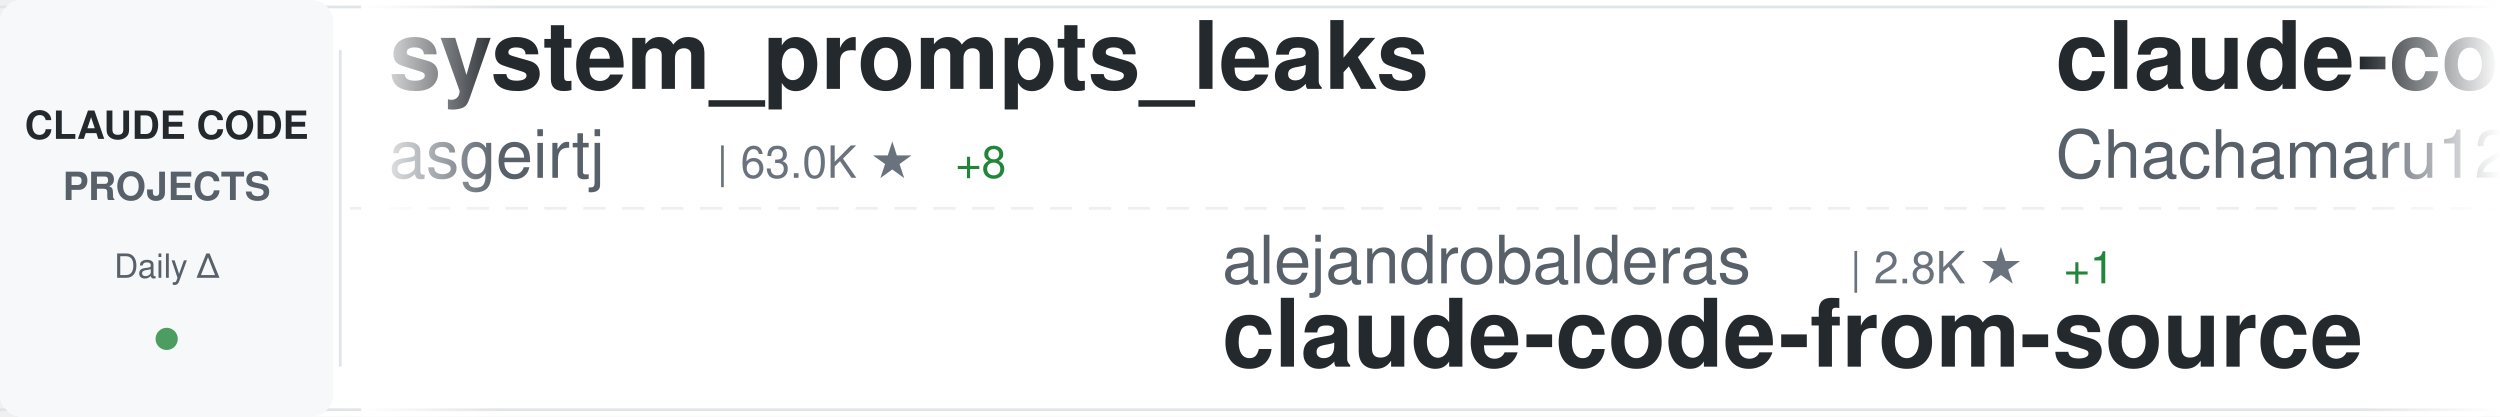
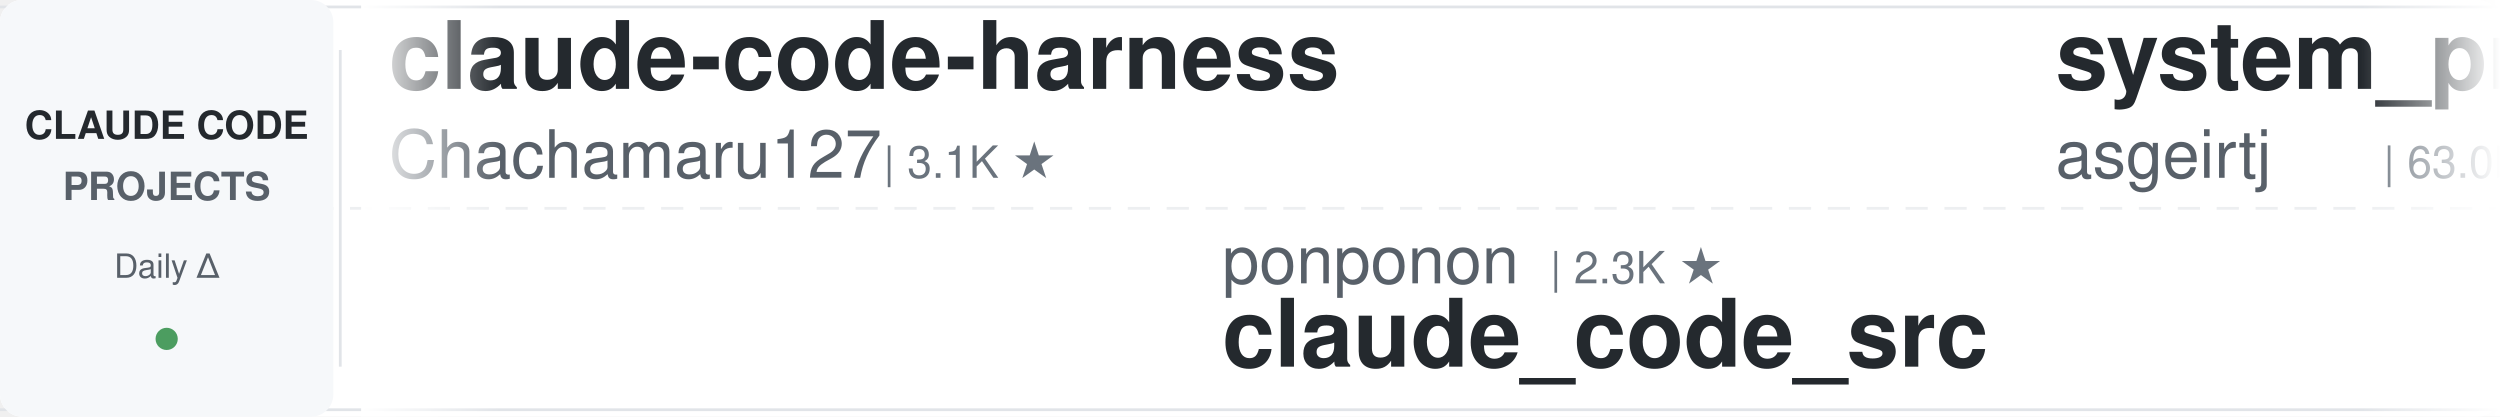
<svg xmlns="http://www.w3.org/2000/svg" width="900" height="150">
  <defs>
    <linearGradient id="awesomeLeftFade" x1="0%" y1="0%" x2="100%" y2="0%">
      <stop offset="0%" style="stop-color:#ffffff;stop-opacity:1" />
      <stop offset="100%" style="stop-color:#ffffff;stop-opacity:0" />
    </linearGradient>
    <linearGradient id="awesomeRightFade" x1="0%" y1="0%" x2="100%" y2="0%">
      <stop offset="0%" style="stop-color:#ffffff;stop-opacity:0" />
      <stop offset="100%" style="stop-color:#ffffff;stop-opacity:1" />
    </linearGradient>
  </defs>
  <rect width="900" height="150" fill="#ffffff" rx="8" />
  <rect x="0" y="2" width="900" height="1" fill="#e1e4e8" />
  <rect x="0" y="147" width="900" height="1" fill="#e1e4e8" />
  <line x1="0" y1="75" x2="900" y2="75" stroke="#e1e4e8" stroke-width="1" stroke-dasharray="8 6" opacity="0.6" />
  <rect x="0" y="0" width="120" height="150" fill="#f6f8fa" rx="8" />
  <text x="60" y="50" font-family="-apple-system, BlinkMacSystemFont, 'Segoe UI', Helvetica, Arial, sans-serif" font-size="14" font-weight="600" fill="#24292e" text-anchor="middle">CLAUDE CODE</text>
  <text x="60" y="72" font-family="-apple-system, BlinkMacSystemFont, 'Segoe UI', Helvetica, Arial, sans-serif" font-size="14" font-weight="600" fill="#586069" text-anchor="middle">PROJECTS</text>
  <text x="60" y="100" font-family="-apple-system, BlinkMacSystemFont, 'Segoe UI', Helvetica, Arial, sans-serif" font-size="12" font-weight="500" fill="#586069" text-anchor="middle">Daily Δ</text>
  <circle cx="60" cy="122" r="4" fill="#22863a" opacity="0.8" />
  <rect x="122" y="18" width="1" height="114" fill="#e1e4e8" />
  <clipPath id="awesomeTickerClip">
    <rect x="130" y="0" width="770" height="150" />
  </clipPath>
  <g clip-path="url(#awesomeTickerClip)">
    <g id="awesomeTickerItems">
      <animateTransform attributeName="transform" attributeType="XML" type="translate" from="0 0" to="-3000 0" dur="54s" repeatCount="indefinite" />
      <g transform="translate(0, 0)">
-         <text x="140" y="32" font-family="-apple-system, BlinkMacSystemFont, 'Segoe UI', Helvetica, Arial, sans-serif" font-size="34" font-weight="600" fill="#24292e">system_prompts_leaks</text>
-         <text x="140" y="64" font-family="-apple-system, BlinkMacSystemFont, 'Segoe UI', Helvetica, Arial, sans-serif" font-size="24" font-weight="400" fill="#586069">asgeirtj</text>
-         <text x="258" y="64" font-family="-apple-system, BlinkMacSystemFont, 'Segoe UI', Helvetica, Arial, sans-serif" font-size="16" font-weight="500" fill="#6a737d">| 63.0K ★</text>
-         <text x="344" y="64" font-family="-apple-system, BlinkMacSystemFont, 'Segoe UI', Helvetica, Arial, sans-serif" font-size="16" font-weight="500" fill="#22863a"> +8</text>
-       </g>
-       <g transform="translate(300, 0)">
-         <text x="140" y="102" font-family="-apple-system, BlinkMacSystemFont, 'Segoe UI', Helvetica, Arial, sans-serif" font-size="24" font-weight="400" fill="#586069">alejandrobalderas</text>
-         <text x="366" y="102" font-family="-apple-system, BlinkMacSystemFont, 'Segoe UI', Helvetica, Arial, sans-serif" font-size="16" font-weight="500" fill="#6a737d">| 2.8K ★</text>
-         <text x="443" y="102" font-family="-apple-system, BlinkMacSystemFont, 'Segoe UI', Helvetica, Arial, sans-serif" font-size="16" font-weight="500" fill="#22863a"> +1</text>
-         <text x="140" y="132" font-family="-apple-system, BlinkMacSystemFont, 'Segoe UI', Helvetica, Arial, sans-serif" font-size="34" font-weight="600" fill="#24292e">claude-code-from-source</text>
-       </g>
-       <g transform="translate(600, 0)">
        <text x="140" y="32" font-family="-apple-system, BlinkMacSystemFont, 'Segoe UI', Helvetica, Arial, sans-serif" font-size="34" font-weight="600" fill="#24292e">claude-code-harness</text>
        <text x="140" y="64" font-family="-apple-system, BlinkMacSystemFont, 'Segoe UI', Helvetica, Arial, sans-serif" font-size="24" font-weight="400" fill="#586069">Chachamaru127</text>
        <text x="318" y="64" font-family="-apple-system, BlinkMacSystemFont, 'Segoe UI', Helvetica, Arial, sans-serif" font-size="16" font-weight="500" fill="#6a737d">| 3.1K ★</text>
      </g>
-       <g transform="translate(900, 0)">
-         <text x="140" y="102" font-family="-apple-system, BlinkMacSystemFont, 'Segoe UI', Helvetica, Arial, sans-serif" font-size="24" font-weight="400" fill="#586069">Windy3f3f3f3f</text>
-         <text x="318" y="102" font-family="-apple-system, BlinkMacSystemFont, 'Segoe UI', Helvetica, Arial, sans-serif" font-size="16" font-weight="500" fill="#6a737d">| 3.4K ★</text>
-         <text x="140" y="132" font-family="-apple-system, BlinkMacSystemFont, 'Segoe UI', Helvetica, Arial, sans-serif" font-size="34" font-weight="600" fill="#24292e">how-claude-code-works</text>
+       <g transform="translate(300, 0)">
+         <text x="140" y="102" font-family="-apple-system, BlinkMacSystemFont, 'Segoe UI', Helvetica, Arial, sans-serif" font-size="24" font-weight="400" fill="#586069">ponponon</text>
+         <text x="258" y="102" font-family="-apple-system, BlinkMacSystemFont, 'Segoe UI', Helvetica, Arial, sans-serif" font-size="16" font-weight="500" fill="#6a737d">| 2.3K ★</text>
+         <text x="140" y="132" font-family="-apple-system, BlinkMacSystemFont, 'Segoe UI', Helvetica, Arial, sans-serif" font-size="34" font-weight="600" fill="#24292e">claude_code_src</text>
      </g>
-       <g transform="translate(1200, 0)">
-         <text x="140" y="32" font-family="-apple-system, BlinkMacSystemFont, 'Segoe UI', Helvetica, Arial, sans-serif" font-size="34" font-weight="600" fill="#24292e">claude-code-spec-workflo...</text>
-         <text x="140" y="64" font-family="-apple-system, BlinkMacSystemFont, 'Segoe UI', Helvetica, Arial, sans-serif" font-size="24" font-weight="400" fill="#586069">Pimzino</text>
-         <text x="246" y="64" font-family="-apple-system, BlinkMacSystemFont, 'Segoe UI', Helvetica, Arial, sans-serif" font-size="16" font-weight="500" fill="#6a737d">| 3.8K ★</text>
-       </g>
-       <g transform="translate(1500, 0)">
-         <text x="140" y="102" font-family="-apple-system, BlinkMacSystemFont, 'Segoe UI', Helvetica, Arial, sans-serif" font-size="24" font-weight="400" fill="#586069">darcyegb</text>
-         <text x="258" y="102" font-family="-apple-system, BlinkMacSystemFont, 'Segoe UI', Helvetica, Arial, sans-serif" font-size="16" font-weight="500" fill="#6a737d">| 760 ★</text>
-         <text x="140" y="132" font-family="-apple-system, BlinkMacSystemFont, 'Segoe UI', Helvetica, Arial, sans-serif" font-size="34" font-weight="600" fill="#24292e">ClaudeCodeAgents</text>
-       </g>
-       <g transform="translate(1800, 0)">
-         <text x="140" y="32" font-family="-apple-system, BlinkMacSystemFont, 'Segoe UI', Helvetica, Arial, sans-serif" font-size="34" font-weight="600" fill="#24292e">claude-code-rust</text>
-         <text x="140" y="64" font-family="-apple-system, BlinkMacSystemFont, 'Segoe UI', Helvetica, Arial, sans-serif" font-size="24" font-weight="400" fill="#586069">lorryjovens-hub</text>
-         <text x="342" y="64" font-family="-apple-system, BlinkMacSystemFont, 'Segoe UI', Helvetica, Arial, sans-serif" font-size="16" font-weight="500" fill="#6a737d">| 1.7K ★</text>
-       </g>
-       <g transform="translate(2100, 0)">
-         <text x="140" y="102" font-family="-apple-system, BlinkMacSystemFont, 'Segoe UI', Helvetica, Arial, sans-serif" font-size="24" font-weight="400" fill="#586069">oboard</text>
-         <text x="234" y="102" font-family="-apple-system, BlinkMacSystemFont, 'Segoe UI', Helvetica, Arial, sans-serif" font-size="16" font-weight="500" fill="#6a737d">| 3.3K ★</text>
-         <text x="140" y="132" font-family="-apple-system, BlinkMacSystemFont, 'Segoe UI', Helvetica, Arial, sans-serif" font-size="34" font-weight="600" fill="#24292e">claude-code-rev</text>
-       </g>
-       <g transform="translate(2400, 0)">
-         <text x="140" y="32" font-family="-apple-system, BlinkMacSystemFont, 'Segoe UI', Helvetica, Arial, sans-serif" font-size="34" font-weight="600" fill="#24292e">claude-code-sourcemap</text>
-         <text x="140" y="64" font-family="-apple-system, BlinkMacSystemFont, 'Segoe UI', Helvetica, Arial, sans-serif" font-size="24" font-weight="400" fill="#586069">ChinaSiro</text>
-         <text x="270" y="64" font-family="-apple-system, BlinkMacSystemFont, 'Segoe UI', Helvetica, Arial, sans-serif" font-size="16" font-weight="500" fill="#6a737d">| 9.6K ★</text>
-       </g>
-       <g transform="translate(2700, 0)">
-         <text x="140" y="102" font-family="-apple-system, BlinkMacSystemFont, 'Segoe UI', Helvetica, Arial, sans-serif" font-size="24" font-weight="400" fill="#586069">pedrohcgs</text>
-         <text x="270" y="102" font-family="-apple-system, BlinkMacSystemFont, 'Segoe UI', Helvetica, Arial, sans-serif" font-size="16" font-weight="500" fill="#6a737d">| 1.5K ★</text>
-         <text x="347" y="102" font-family="-apple-system, BlinkMacSystemFont, 'Segoe UI', Helvetica, Arial, sans-serif" font-size="16" font-weight="500" fill="#22863a"> +1</text>
-         <text x="140" y="132" font-family="-apple-system, BlinkMacSystemFont, 'Segoe UI', Helvetica, Arial, sans-serif" font-size="34" font-weight="600" fill="#24292e">claude-code-my-workflow</text>
-       </g>
-       <g transform="translate(3000, 0)">
+       <g transform="translate(600, 0)">
        <text x="140" y="32" font-family="-apple-system, BlinkMacSystemFont, 'Segoe UI', Helvetica, Arial, sans-serif" font-size="34" font-weight="600" fill="#24292e">system_prompts_leaks</text>
        <text x="140" y="64" font-family="-apple-system, BlinkMacSystemFont, 'Segoe UI', Helvetica, Arial, sans-serif" font-size="24" font-weight="400" fill="#586069">asgeirtj</text>
        <text x="258" y="64" font-family="-apple-system, BlinkMacSystemFont, 'Segoe UI', Helvetica, Arial, sans-serif" font-size="16" font-weight="500" fill="#6a737d">| 63.0K ★</text>
-         <text x="344" y="64" font-family="-apple-system, BlinkMacSystemFont, 'Segoe UI', Helvetica, Arial, sans-serif" font-size="16" font-weight="500" fill="#22863a"> +8</text>
+         <text x="344" y="64" font-family="-apple-system, BlinkMacSystemFont, 'Segoe UI', Helvetica, Arial, sans-serif" font-size="16" font-weight="500" fill="#22863a"> +3</text>
      </g>
-       <g transform="translate(3300, 0)">
-         <text x="140" y="102" font-family="-apple-system, BlinkMacSystemFont, 'Segoe UI', Helvetica, Arial, sans-serif" font-size="24" font-weight="400" fill="#586069">alejandrobalderas</text>
-         <text x="366" y="102" font-family="-apple-system, BlinkMacSystemFont, 'Segoe UI', Helvetica, Arial, sans-serif" font-size="16" font-weight="500" fill="#6a737d">| 2.8K ★</text>
-         <text x="443" y="102" font-family="-apple-system, BlinkMacSystemFont, 'Segoe UI', Helvetica, Arial, sans-serif" font-size="16" font-weight="500" fill="#22863a"> +1</text>
-         <text x="140" y="132" font-family="-apple-system, BlinkMacSystemFont, 'Segoe UI', Helvetica, Arial, sans-serif" font-size="34" font-weight="600" fill="#24292e">claude-code-from-source</text>
+       <g transform="translate(900, 0)">
+         <text x="140" y="102" font-family="-apple-system, BlinkMacSystemFont, 'Segoe UI', Helvetica, Arial, sans-serif" font-size="24" font-weight="400" fill="#586069">VoltAgent</text>
+         <text x="270" y="102" font-family="-apple-system, BlinkMacSystemFont, 'Segoe UI', Helvetica, Arial, sans-serif" font-size="16" font-weight="500" fill="#6a737d">| 24.3K ★</text>
+         <text x="356" y="102" font-family="-apple-system, BlinkMacSystemFont, 'Segoe UI', Helvetica, Arial, sans-serif" font-size="16" font-weight="500" fill="#22863a"> +5</text>
+         <text x="140" y="132" font-family="-apple-system, BlinkMacSystemFont, 'Segoe UI', Helvetica, Arial, sans-serif" font-size="34" font-weight="600" fill="#24292e">awesome-claude-code-suba...</text>
      </g>
-       <g transform="translate(3600, 0)">
+       <g transform="translate(1200, 0)">
+         <text x="140" y="32" font-family="-apple-system, BlinkMacSystemFont, 'Segoe UI', Helvetica, Arial, sans-serif" font-size="34" font-weight="600" fill="#24292e">Auto-claude-code-researc...</text>
+         <text x="140" y="64" font-family="-apple-system, BlinkMacSystemFont, 'Segoe UI', Helvetica, Arial, sans-serif" font-size="24" font-weight="400" fill="#586069">wanshuiyin</text>
+         <text x="282" y="64" font-family="-apple-system, BlinkMacSystemFont, 'Segoe UI', Helvetica, Arial, sans-serif" font-size="16" font-weight="500" fill="#6a737d">| 14.7K ★</text>
+         <text x="368" y="64" font-family="-apple-system, BlinkMacSystemFont, 'Segoe UI', Helvetica, Arial, sans-serif" font-size="16" font-weight="500" fill="#22863a"> +2</text>
+       </g>
+       <g transform="translate(1500, 0)">
+         <text x="140" y="102" font-family="-apple-system, BlinkMacSystemFont, 'Segoe UI', Helvetica, Arial, sans-serif" font-size="24" font-weight="400" fill="#586069">Yeachan-Heo</text>
+         <text x="294" y="102" font-family="-apple-system, BlinkMacSystemFont, 'Segoe UI', Helvetica, Arial, sans-serif" font-size="16" font-weight="500" fill="#6a737d">| 38.6K ★</text>
+         <text x="380" y="102" font-family="-apple-system, BlinkMacSystemFont, 'Segoe UI', Helvetica, Arial, sans-serif" font-size="16" font-weight="500" fill="#22863a"> +4</text>
+         <text x="140" y="132" font-family="-apple-system, BlinkMacSystemFont, 'Segoe UI', Helvetica, Arial, sans-serif" font-size="34" font-weight="600" fill="#24292e">oh-my-claudecode</text>
+       </g>
+       <g transform="translate(1800, 0)">
+         <text x="140" y="32" font-family="-apple-system, BlinkMacSystemFont, 'Segoe UI', Helvetica, Arial, sans-serif" font-size="34" font-weight="600" fill="#24292e">claude-code-my-workflow</text>
+         <text x="140" y="64" font-family="-apple-system, BlinkMacSystemFont, 'Segoe UI', Helvetica, Arial, sans-serif" font-size="24" font-weight="400" fill="#586069">pedrohcgs</text>
+         <text x="270" y="64" font-family="-apple-system, BlinkMacSystemFont, 'Segoe UI', Helvetica, Arial, sans-serif" font-size="16" font-weight="500" fill="#6a737d">| 1.5K ★</text>
+         <text x="347" y="64" font-family="-apple-system, BlinkMacSystemFont, 'Segoe UI', Helvetica, Arial, sans-serif" font-size="16" font-weight="500" fill="#22863a"> +2</text>
+       </g>
+       <g transform="translate(2100, 0)">
+         <text x="140" y="102" font-family="-apple-system, BlinkMacSystemFont, 'Segoe UI', Helvetica, Arial, sans-serif" font-size="24" font-weight="400" fill="#586069">SeemSeam</text>
+         <text x="258" y="102" font-family="-apple-system, BlinkMacSystemFont, 'Segoe UI', Helvetica, Arial, sans-serif" font-size="16" font-weight="500" fill="#6a737d">| 3.4K ★</text>
+         <text x="140" y="132" font-family="-apple-system, BlinkMacSystemFont, 'Segoe UI', Helvetica, Arial, sans-serif" font-size="34" font-weight="600" fill="#24292e">claude_codex_bridge</text>
+       </g>
+       <g transform="translate(2400, 0)">
+         <text x="140" y="32" font-family="-apple-system, BlinkMacSystemFont, 'Segoe UI', Helvetica, Arial, sans-serif" font-size="34" font-weight="600" fill="#24292e">claude-coder</text>
+         <text x="140" y="64" font-family="-apple-system, BlinkMacSystemFont, 'Segoe UI', Helvetica, Arial, sans-serif" font-size="24" font-weight="400" fill="#586069">kodu-ai</text>
+         <text x="246" y="64" font-family="-apple-system, BlinkMacSystemFont, 'Segoe UI', Helvetica, Arial, sans-serif" font-size="16" font-weight="500" fill="#6a737d">| 5.2K ★</text>
+       </g>
+       <g transform="translate(2700, 0)">
+         <text x="140" y="102" font-family="-apple-system, BlinkMacSystemFont, 'Segoe UI', Helvetica, Arial, sans-serif" font-size="24" font-weight="400" fill="#586069">Yuyz0112</text>
+         <text x="258" y="102" font-family="-apple-system, BlinkMacSystemFont, 'Segoe UI', Helvetica, Arial, sans-serif" font-size="16" font-weight="500" fill="#6a737d">| 2.4K ★</text>
+         <text x="140" y="132" font-family="-apple-system, BlinkMacSystemFont, 'Segoe UI', Helvetica, Arial, sans-serif" font-size="34" font-weight="600" fill="#24292e">claude-code-reverse</text>
+       </g>
+       <g transform="translate(3000, 0)">
        <text x="140" y="32" font-family="-apple-system, BlinkMacSystemFont, 'Segoe UI', Helvetica, Arial, sans-serif" font-size="34" font-weight="600" fill="#24292e">claude-code-harness</text>
        <text x="140" y="64" font-family="-apple-system, BlinkMacSystemFont, 'Segoe UI', Helvetica, Arial, sans-serif" font-size="24" font-weight="400" fill="#586069">Chachamaru127</text>
        <text x="318" y="64" font-family="-apple-system, BlinkMacSystemFont, 'Segoe UI', Helvetica, Arial, sans-serif" font-size="16" font-weight="500" fill="#6a737d">| 3.1K ★</text>
      </g>
+       <g transform="translate(3300, 0)">
+         <text x="140" y="102" font-family="-apple-system, BlinkMacSystemFont, 'Segoe UI', Helvetica, Arial, sans-serif" font-size="24" font-weight="400" fill="#586069">ponponon</text>
+         <text x="258" y="102" font-family="-apple-system, BlinkMacSystemFont, 'Segoe UI', Helvetica, Arial, sans-serif" font-size="16" font-weight="500" fill="#6a737d">| 2.3K ★</text>
+         <text x="140" y="132" font-family="-apple-system, BlinkMacSystemFont, 'Segoe UI', Helvetica, Arial, sans-serif" font-size="34" font-weight="600" fill="#24292e">claude_code_src</text>
+       </g>
+       <g transform="translate(3600, 0)">
+         <text x="140" y="32" font-family="-apple-system, BlinkMacSystemFont, 'Segoe UI', Helvetica, Arial, sans-serif" font-size="34" font-weight="600" fill="#24292e">system_prompts_leaks</text>
+         <text x="140" y="64" font-family="-apple-system, BlinkMacSystemFont, 'Segoe UI', Helvetica, Arial, sans-serif" font-size="24" font-weight="400" fill="#586069">asgeirtj</text>
+         <text x="258" y="64" font-family="-apple-system, BlinkMacSystemFont, 'Segoe UI', Helvetica, Arial, sans-serif" font-size="16" font-weight="500" fill="#6a737d">| 63.0K ★</text>
+         <text x="344" y="64" font-family="-apple-system, BlinkMacSystemFont, 'Segoe UI', Helvetica, Arial, sans-serif" font-size="16" font-weight="500" fill="#22863a"> +3</text>
+       </g>
      <g transform="translate(3900, 0)">
-         <text x="140" y="102" font-family="-apple-system, BlinkMacSystemFont, 'Segoe UI', Helvetica, Arial, sans-serif" font-size="24" font-weight="400" fill="#586069">Windy3f3f3f3f</text>
-         <text x="318" y="102" font-family="-apple-system, BlinkMacSystemFont, 'Segoe UI', Helvetica, Arial, sans-serif" font-size="16" font-weight="500" fill="#6a737d">| 3.4K ★</text>
-         <text x="140" y="132" font-family="-apple-system, BlinkMacSystemFont, 'Segoe UI', Helvetica, Arial, sans-serif" font-size="34" font-weight="600" fill="#24292e">how-claude-code-works</text>
+         <text x="140" y="102" font-family="-apple-system, BlinkMacSystemFont, 'Segoe UI', Helvetica, Arial, sans-serif" font-size="24" font-weight="400" fill="#586069">VoltAgent</text>
+         <text x="270" y="102" font-family="-apple-system, BlinkMacSystemFont, 'Segoe UI', Helvetica, Arial, sans-serif" font-size="16" font-weight="500" fill="#6a737d">| 24.3K ★</text>
+         <text x="356" y="102" font-family="-apple-system, BlinkMacSystemFont, 'Segoe UI', Helvetica, Arial, sans-serif" font-size="16" font-weight="500" fill="#22863a"> +5</text>
+         <text x="140" y="132" font-family="-apple-system, BlinkMacSystemFont, 'Segoe UI', Helvetica, Arial, sans-serif" font-size="34" font-weight="600" fill="#24292e">awesome-claude-code-suba...</text>
      </g>
    </g>
  </g>
  <rect x="130" y="0" width="50" height="150" fill="url(#awesomeLeftFade)" />
  <rect x="850" y="0" width="50" height="150" fill="url(#awesomeRightFade)" />
</svg>
